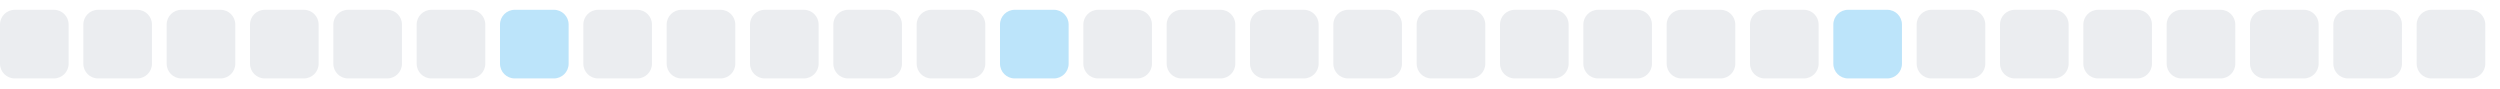
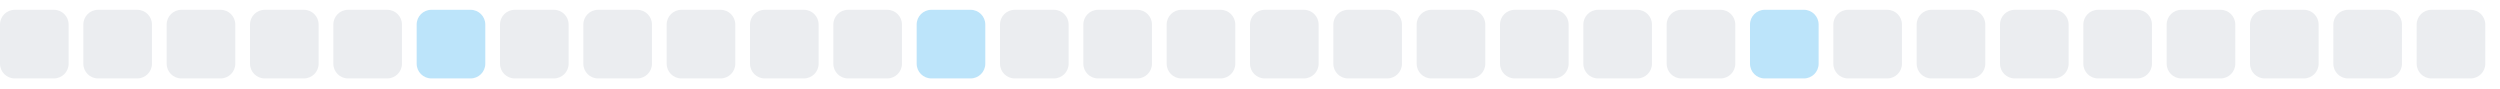
<svg xmlns="http://www.w3.org/2000/svg" width="255" height="9">
  <style>
        .level0 { fill: #ebedf0; }
        .level1 { fill: #bce4fa; }
        .level2 { fill: #75c7f7; }
        .level3 { fill: #30a9f2; }
        .level4 { fill: #008ee6; }
        @media (prefers-color-scheme: dark) {
          .level0 { fill: #161b22; }
          .level1 { fill: #0b3b5c; }
          .level2 { fill: #0a6299; }
          .level3 { fill: #008ee6; }
          .level4 { fill: #5bc4ff; }
        }
      </style>
  <rect x="0.0" y="1" width="7" height="7" rx="1.5" ry="1.5" class="level0" />
  <rect x="8.5" y="1" width="7" height="7" rx="1.5" ry="1.5" class="level0" />
  <rect x="17.0" y="1" width="7" height="7" rx="1.5" ry="1.5" class="level0" />
  <rect x="25.5" y="1" width="7" height="7" rx="1.5" ry="1.5" class="level0" />
  <rect x="34.0" y="1" width="7" height="7" rx="1.5" ry="1.5" class="level0" />
-   <rect x="42.5" y="1" width="7" height="7" rx="1.5" ry="1.5" class="level0" />
-   <rect x="51.0" y="1" width="7" height="7" rx="1.5" ry="1.5" class="level1" />
+   <rect x="42.5" y="1" width="7" height="7" rx="1.5" ry="1.5" class="level1" />
+   <rect x="51.0" y="1" width="7" height="7" rx="1.5" ry="1.5" class="level0" />
  <rect x="59.5" y="1" width="7" height="7" rx="1.5" ry="1.5" class="level0" />
  <rect x="68.0" y="1" width="7" height="7" rx="1.5" ry="1.5" class="level0" />
  <rect x="76.5" y="1" width="7" height="7" rx="1.5" ry="1.5" class="level0" />
  <rect x="85.0" y="1" width="7" height="7" rx="1.5" ry="1.5" class="level0" />
-   <rect x="93.5" y="1" width="7" height="7" rx="1.5" ry="1.5" class="level0" />
-   <rect x="102.0" y="1" width="7" height="7" rx="1.5" ry="1.5" class="level1" />
+   <rect x="93.5" y="1" width="7" height="7" rx="1.5" ry="1.5" class="level1" />
+   <rect x="102.0" y="1" width="7" height="7" rx="1.5" ry="1.5" class="level0" />
  <rect x="110.5" y="1" width="7" height="7" rx="1.5" ry="1.5" class="level0" />
  <rect x="119.0" y="1" width="7" height="7" rx="1.5" ry="1.5" class="level0" />
  <rect x="127.5" y="1" width="7" height="7" rx="1.5" ry="1.5" class="level0" />
  <rect x="136.0" y="1" width="7" height="7" rx="1.5" ry="1.5" class="level0" />
  <rect x="144.5" y="1" width="7" height="7" rx="1.5" ry="1.5" class="level0" />
  <rect x="153.0" y="1" width="7" height="7" rx="1.5" ry="1.5" class="level0" />
  <rect x="161.5" y="1" width="7" height="7" rx="1.5" ry="1.5" class="level0" />
  <rect x="170.0" y="1" width="7" height="7" rx="1.5" ry="1.5" class="level0" />
-   <rect x="178.5" y="1" width="7" height="7" rx="1.5" ry="1.5" class="level0" />
-   <rect x="187.0" y="1" width="7" height="7" rx="1.5" ry="1.5" class="level1" />
+   <rect x="178.5" y="1" width="7" height="7" rx="1.5" ry="1.5" class="level1" />
+   <rect x="187.0" y="1" width="7" height="7" rx="1.5" ry="1.5" class="level0" />
  <rect x="195.5" y="1" width="7" height="7" rx="1.5" ry="1.5" class="level0" />
  <rect x="204.0" y="1" width="7" height="7" rx="1.5" ry="1.5" class="level0" />
  <rect x="212.5" y="1" width="7" height="7" rx="1.5" ry="1.5" class="level0" />
  <rect x="221.0" y="1" width="7" height="7" rx="1.5" ry="1.5" class="level0" />
  <rect x="229.5" y="1" width="7" height="7" rx="1.5" ry="1.5" class="level0" />
  <rect x="238.0" y="1" width="7" height="7" rx="1.5" ry="1.5" class="level0" />
  <rect x="246.5" y="1" width="7" height="7" rx="1.5" ry="1.5" class="level0" />
</svg>
